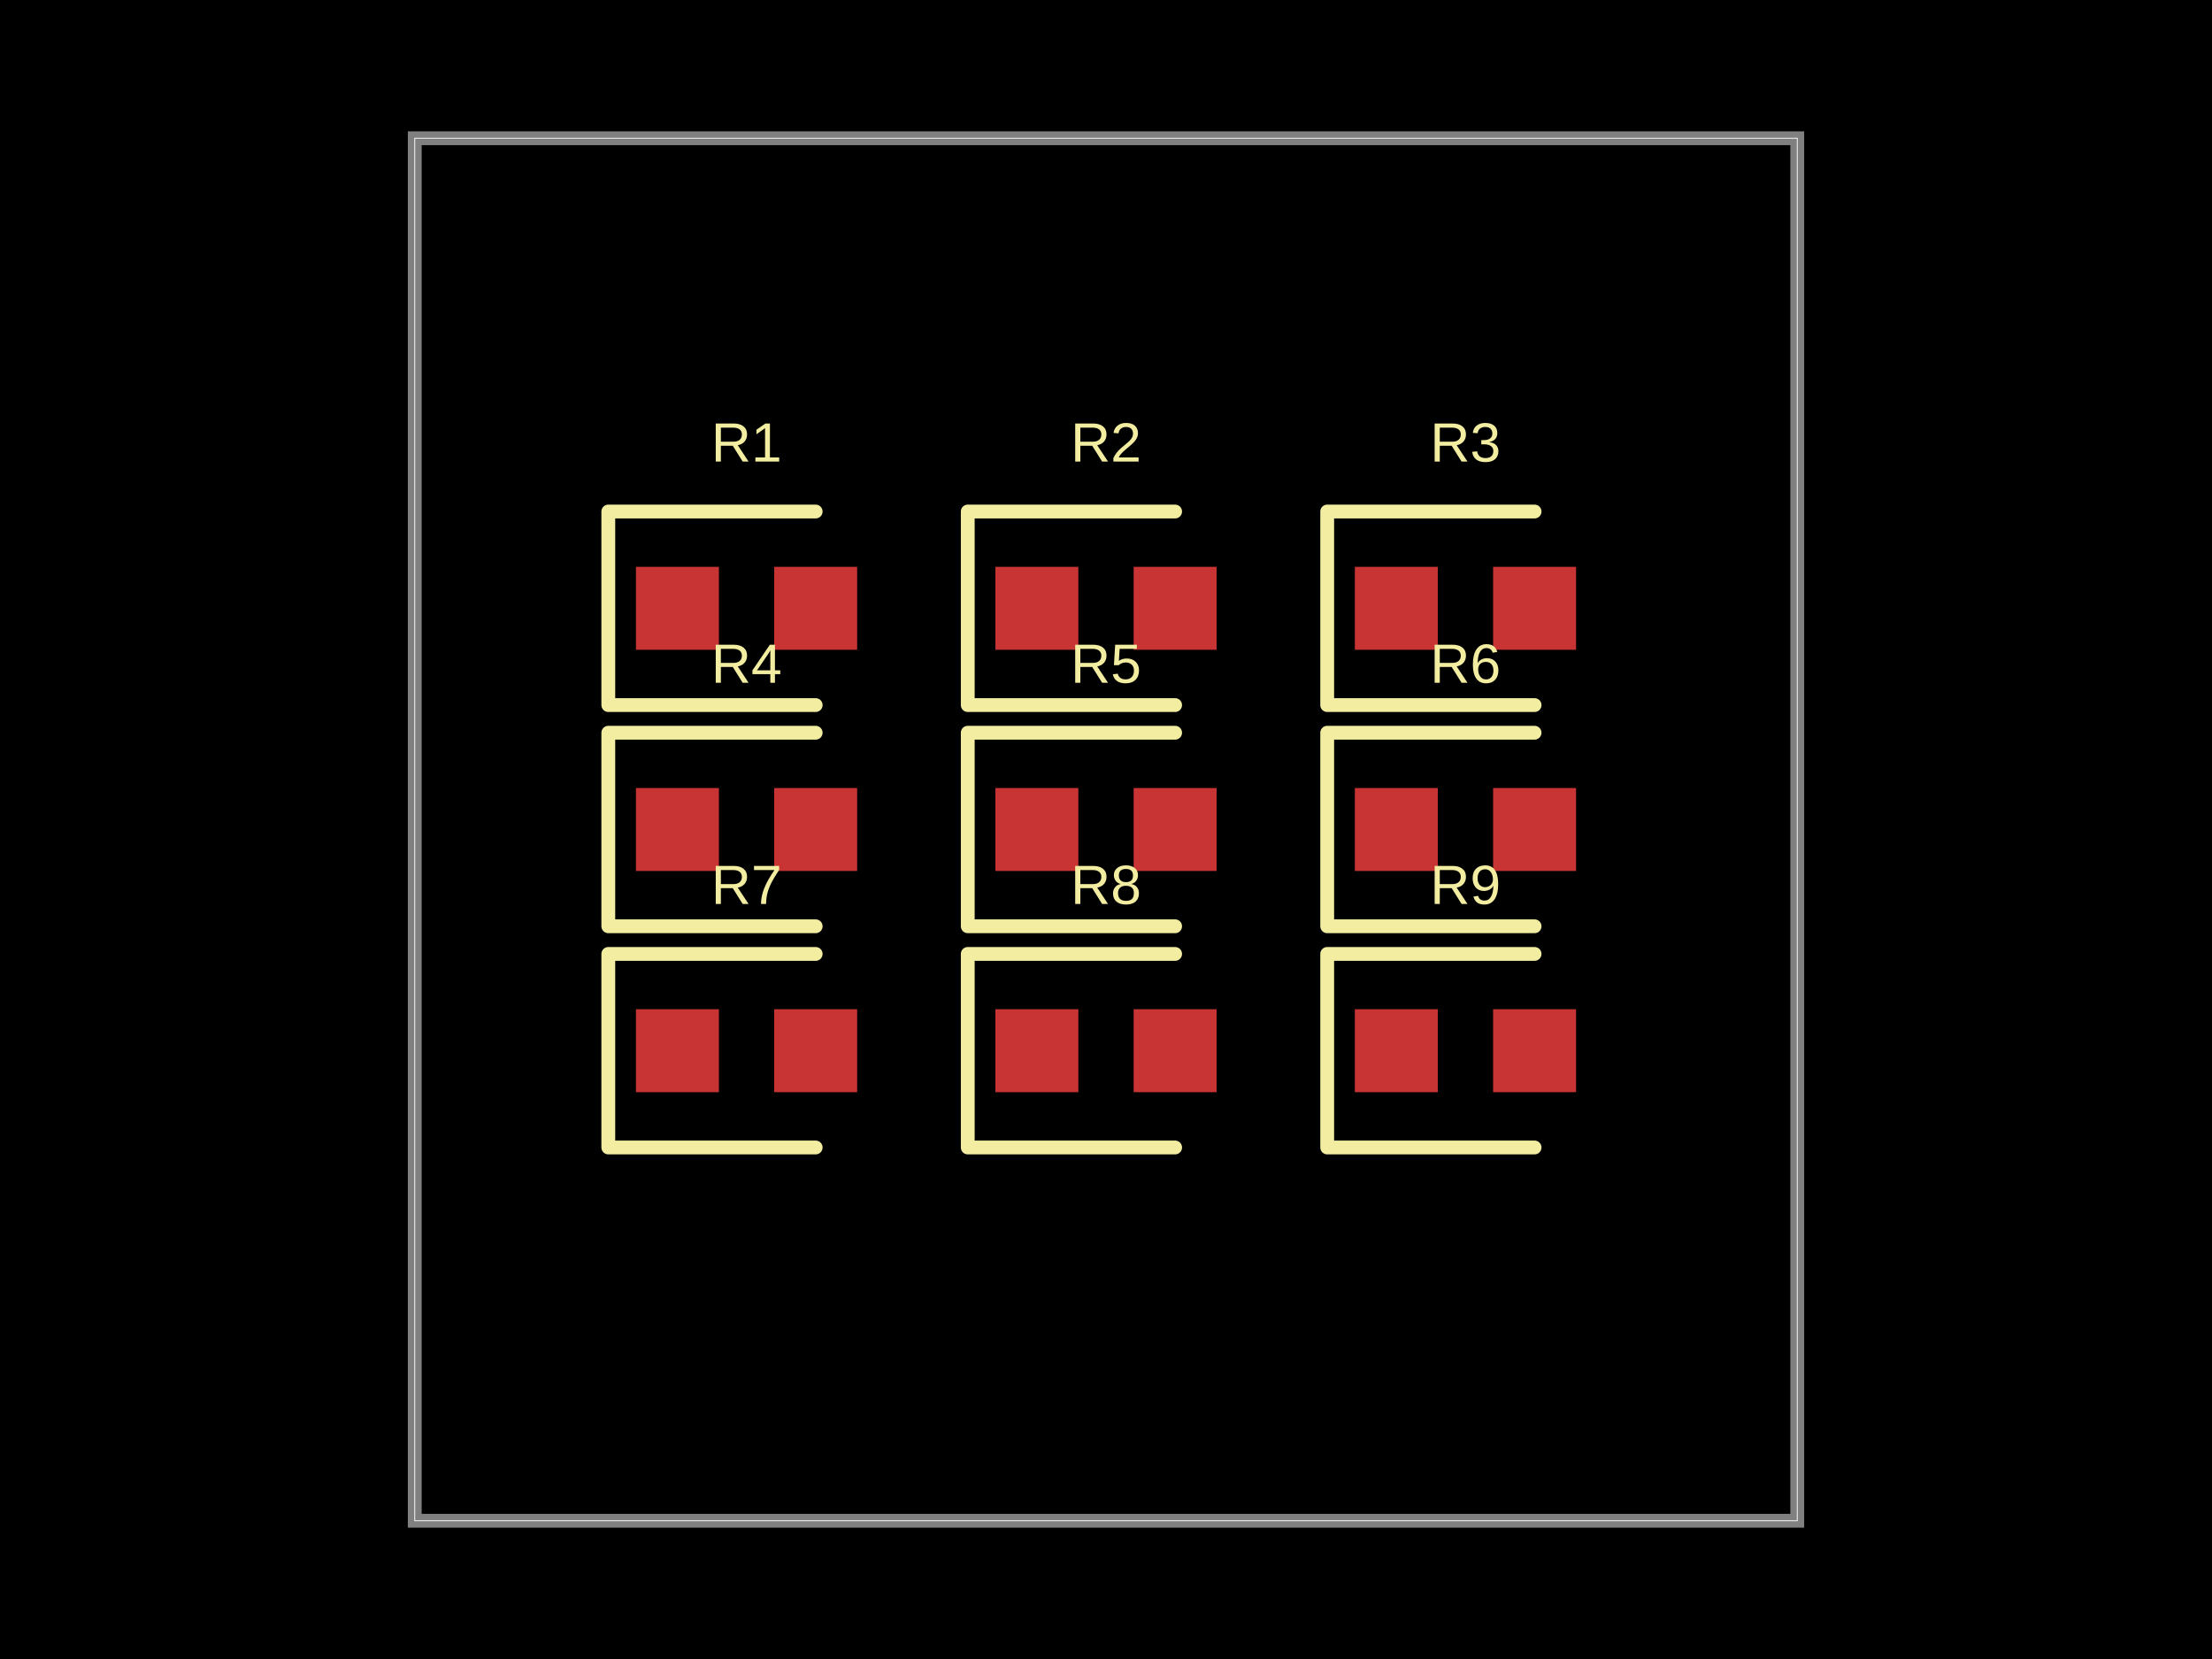
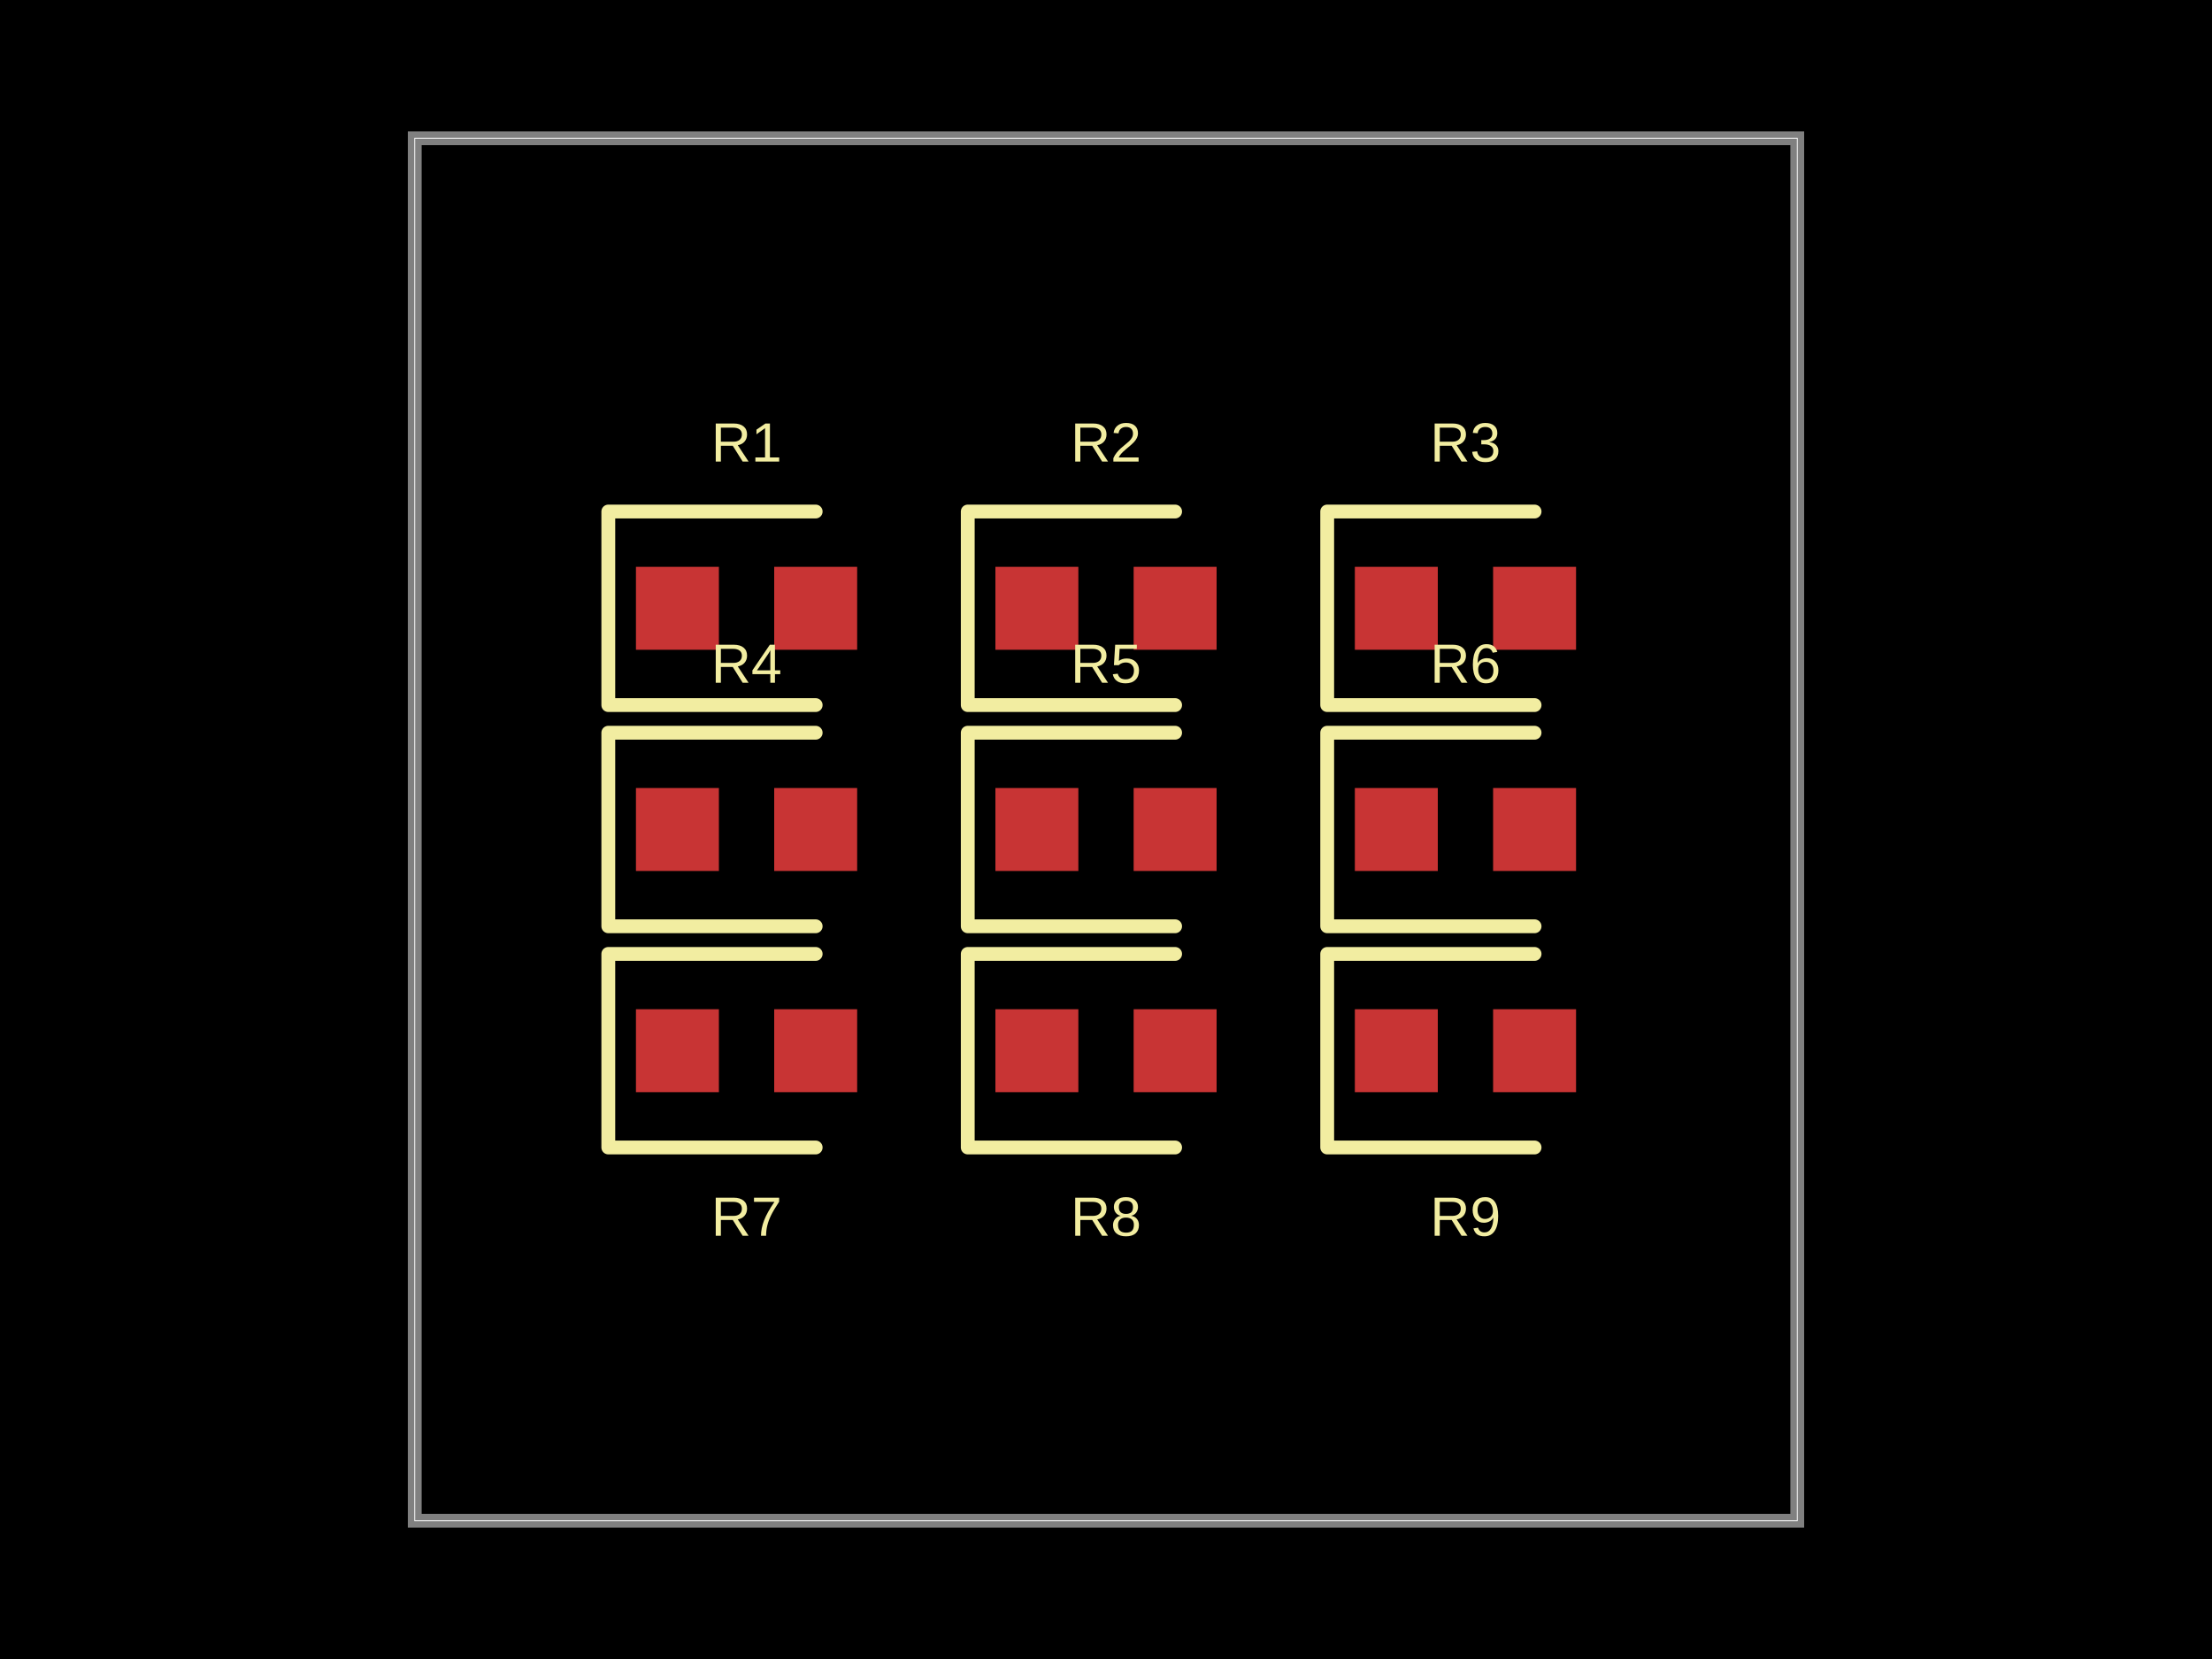
- <svg xmlns="http://www.w3.org/2000/svg" width="800" height="600" data-software-used-string="@tscircuit/core@0.0.634">
+ <svg xmlns="http://www.w3.org/2000/svg" width="800" height="600" data-software-used-string="@tscircuit/core@0.0.679">
  <style />
  <rect class="boundary" x="0" y="0" fill="#000" width="800" height="600" />
  <rect class="pcb-boundary" fill="none" stroke="#fff" stroke-width="0.3" x="150" y="50" width="500" height="500" />
  <path class="pcb-board" d="M 150 550 L 650 550 L 650 50 L 150 50 Z" fill="none" stroke="rgba(255, 255, 255, 0.5)" stroke-width="5" />
  <rect class="pcb-pad" fill="rgb(200, 52, 52)" x="230" y="205" width="30" height="30" data-layer="top" />
  <rect class="pcb-pad" fill="rgb(200, 52, 52)" x="280" y="205" width="30" height="30" data-layer="top" />
  <rect class="pcb-pad" fill="rgb(200, 52, 52)" x="360" y="205" width="30" height="30" data-layer="top" />
  <rect class="pcb-pad" fill="rgb(200, 52, 52)" x="410" y="205" width="30" height="30" data-layer="top" />
  <rect class="pcb-pad" fill="rgb(200, 52, 52)" x="490" y="205" width="30" height="30" data-layer="top" />
  <rect class="pcb-pad" fill="rgb(200, 52, 52)" x="540" y="205" width="30" height="30" data-layer="top" />
  <rect class="pcb-pad" fill="rgb(200, 52, 52)" x="230" y="285" width="30" height="30" data-layer="top" />
  <rect class="pcb-pad" fill="rgb(200, 52, 52)" x="280" y="285" width="30" height="30" data-layer="top" />
  <rect class="pcb-pad" fill="rgb(200, 52, 52)" x="360" y="285" width="30" height="30" data-layer="top" />
  <rect class="pcb-pad" fill="rgb(200, 52, 52)" x="410" y="285" width="30" height="30" data-layer="top" />
  <rect class="pcb-pad" fill="rgb(200, 52, 52)" x="490" y="285" width="30" height="30" data-layer="top" />
  <rect class="pcb-pad" fill="rgb(200, 52, 52)" x="540" y="285" width="30" height="30" data-layer="top" />
  <rect class="pcb-pad" fill="rgb(200, 52, 52)" x="230" y="365" width="30" height="30" data-layer="top" />
  <rect class="pcb-pad" fill="rgb(200, 52, 52)" x="280" y="365" width="30" height="30" data-layer="top" />
  <rect class="pcb-pad" fill="rgb(200, 52, 52)" x="360" y="365" width="30" height="30" data-layer="top" />
  <rect class="pcb-pad" fill="rgb(200, 52, 52)" x="410" y="365" width="30" height="30" data-layer="top" />
  <rect class="pcb-pad" fill="rgb(200, 52, 52)" x="490" y="365" width="30" height="30" data-layer="top" />
  <rect class="pcb-pad" fill="rgb(200, 52, 52)" x="540" y="365" width="30" height="30" data-layer="top" />
  <path class="pcb-silkscreen pcb-silkscreen-top" d="M 295 185 L 220 185 L 220 255 L 295 255" fill="none" stroke="#f2eda1" stroke-width="5" stroke-linecap="round" stroke-linejoin="round" data-pcb-component-id="pcb_component_0" data-pcb-silkscreen-path-id="pcb_silkscreen_path_0" />
  <path class="pcb-silkscreen pcb-silkscreen-top" d="M 425 185 L 350 185 L 350 255 L 425 255" fill="none" stroke="#f2eda1" stroke-width="5" stroke-linecap="round" stroke-linejoin="round" data-pcb-component-id="pcb_component_1" data-pcb-silkscreen-path-id="pcb_silkscreen_path_1" />
  <path class="pcb-silkscreen pcb-silkscreen-top" d="M 555 185 L 480 185 L 480 255 L 555 255" fill="none" stroke="#f2eda1" stroke-width="5" stroke-linecap="round" stroke-linejoin="round" data-pcb-component-id="pcb_component_2" data-pcb-silkscreen-path-id="pcb_silkscreen_path_2" />
  <path class="pcb-silkscreen pcb-silkscreen-top" d="M 295 265 L 220 265 L 220 335 L 295 335" fill="none" stroke="#f2eda1" stroke-width="5" stroke-linecap="round" stroke-linejoin="round" data-pcb-component-id="pcb_component_3" data-pcb-silkscreen-path-id="pcb_silkscreen_path_3" />
  <path class="pcb-silkscreen pcb-silkscreen-top" d="M 425 265 L 350 265 L 350 335 L 425 335" fill="none" stroke="#f2eda1" stroke-width="5" stroke-linecap="round" stroke-linejoin="round" data-pcb-component-id="pcb_component_4" data-pcb-silkscreen-path-id="pcb_silkscreen_path_4" />
  <path class="pcb-silkscreen pcb-silkscreen-top" d="M 555 265 L 480 265 L 480 335 L 555 335" fill="none" stroke="#f2eda1" stroke-width="5" stroke-linecap="round" stroke-linejoin="round" data-pcb-component-id="pcb_component_5" data-pcb-silkscreen-path-id="pcb_silkscreen_path_5" />
  <path class="pcb-silkscreen pcb-silkscreen-top" d="M 295 345 L 220 345 L 220 415 L 295 415" fill="none" stroke="#f2eda1" stroke-width="5" stroke-linecap="round" stroke-linejoin="round" data-pcb-component-id="pcb_component_6" data-pcb-silkscreen-path-id="pcb_silkscreen_path_6" />
  <path class="pcb-silkscreen pcb-silkscreen-top" d="M 425 345 L 350 345 L 350 415 L 425 415" fill="none" stroke="#f2eda1" stroke-width="5" stroke-linecap="round" stroke-linejoin="round" data-pcb-component-id="pcb_component_7" data-pcb-silkscreen-path-id="pcb_silkscreen_path_7" />
  <path class="pcb-silkscreen pcb-silkscreen-top" d="M 555 345 L 480 345 L 480 415 L 555 415" fill="none" stroke="#f2eda1" stroke-width="5" stroke-linecap="round" stroke-linejoin="round" data-pcb-component-id="pcb_component_8" data-pcb-silkscreen-path-id="pcb_silkscreen_path_8" />
  <text x="0" y="0" dx="0" dy="0" fill="#f2eda1" font-family="Arial, sans-serif" font-size="20" text-anchor="middle" dominant-baseline="central" transform="matrix(1,0,0,1,270,160)" class="pcb-silkscreen-text pcb-silkscreen-top" data-pcb-silkscreen-text-id="pcb_component_0" stroke="none">R1</text>
  <text x="0" y="0" dx="0" dy="0" fill="#f2eda1" font-family="Arial, sans-serif" font-size="20" text-anchor="middle" dominant-baseline="central" transform="matrix(1,0,0,1,400,160)" class="pcb-silkscreen-text pcb-silkscreen-top" data-pcb-silkscreen-text-id="pcb_component_1" stroke="none">R2</text>
  <text x="0" y="0" dx="0" dy="0" fill="#f2eda1" font-family="Arial, sans-serif" font-size="20" text-anchor="middle" dominant-baseline="central" transform="matrix(1,0,0,1,530,160)" class="pcb-silkscreen-text pcb-silkscreen-top" data-pcb-silkscreen-text-id="pcb_component_2" stroke="none">R3</text>
  <text x="0" y="0" dx="0" dy="0" fill="#f2eda1" font-family="Arial, sans-serif" font-size="20" text-anchor="middle" dominant-baseline="central" transform="matrix(1,0,0,1,270,240)" class="pcb-silkscreen-text pcb-silkscreen-top" data-pcb-silkscreen-text-id="pcb_component_3" stroke="none">R4</text>
  <text x="0" y="0" dx="0" dy="0" fill="#f2eda1" font-family="Arial, sans-serif" font-size="20" text-anchor="middle" dominant-baseline="central" transform="matrix(1,0,0,1,400,240)" class="pcb-silkscreen-text pcb-silkscreen-top" data-pcb-silkscreen-text-id="pcb_component_4" stroke="none">R5</text>
  <text x="0" y="0" dx="0" dy="0" fill="#f2eda1" font-family="Arial, sans-serif" font-size="20" text-anchor="middle" dominant-baseline="central" transform="matrix(1,0,0,1,530,240)" class="pcb-silkscreen-text pcb-silkscreen-top" data-pcb-silkscreen-text-id="pcb_component_5" stroke="none">R6</text>
-   <text x="0" y="0" dx="0" dy="0" fill="#f2eda1" font-family="Arial, sans-serif" font-size="20" text-anchor="middle" dominant-baseline="central" transform="matrix(1,0,0,1,270,320)" class="pcb-silkscreen-text pcb-silkscreen-top" data-pcb-silkscreen-text-id="pcb_component_6" stroke="none">R7</text>
-   <text x="0" y="0" dx="0" dy="0" fill="#f2eda1" font-family="Arial, sans-serif" font-size="20" text-anchor="middle" dominant-baseline="central" transform="matrix(1,0,0,1,400,320)" class="pcb-silkscreen-text pcb-silkscreen-top" data-pcb-silkscreen-text-id="pcb_component_7" stroke="none">R8</text>
-   <text x="0" y="0" dx="0" dy="0" fill="#f2eda1" font-family="Arial, sans-serif" font-size="20" text-anchor="middle" dominant-baseline="central" transform="matrix(1,0,0,1,530,320)" class="pcb-silkscreen-text pcb-silkscreen-top" data-pcb-silkscreen-text-id="pcb_component_8" stroke="none">R9</text>
+   <text x="0" y="0" dx="0" dy="0" fill="#f2eda1" font-family="Arial, sans-serif" font-size="20" text-anchor="middle" dominant-baseline="central" transform="matrix(1,0,0,1,270,440)" class="pcb-silkscreen-text pcb-silkscreen-top" data-pcb-silkscreen-text-id="pcb_component_6" stroke="none">R7</text>
+   <text x="0" y="0" dx="0" dy="0" fill="#f2eda1" font-family="Arial, sans-serif" font-size="20" text-anchor="middle" dominant-baseline="central" transform="matrix(1,0,0,1,400,440)" class="pcb-silkscreen-text pcb-silkscreen-top" data-pcb-silkscreen-text-id="pcb_component_7" stroke="none">R8</text>
+   <text x="0" y="0" dx="0" dy="0" fill="#f2eda1" font-family="Arial, sans-serif" font-size="20" text-anchor="middle" dominant-baseline="central" transform="matrix(1,0,0,1,530,440)" class="pcb-silkscreen-text pcb-silkscreen-top" data-pcb-silkscreen-text-id="pcb_component_8" stroke="none">R9</text>
</svg>
